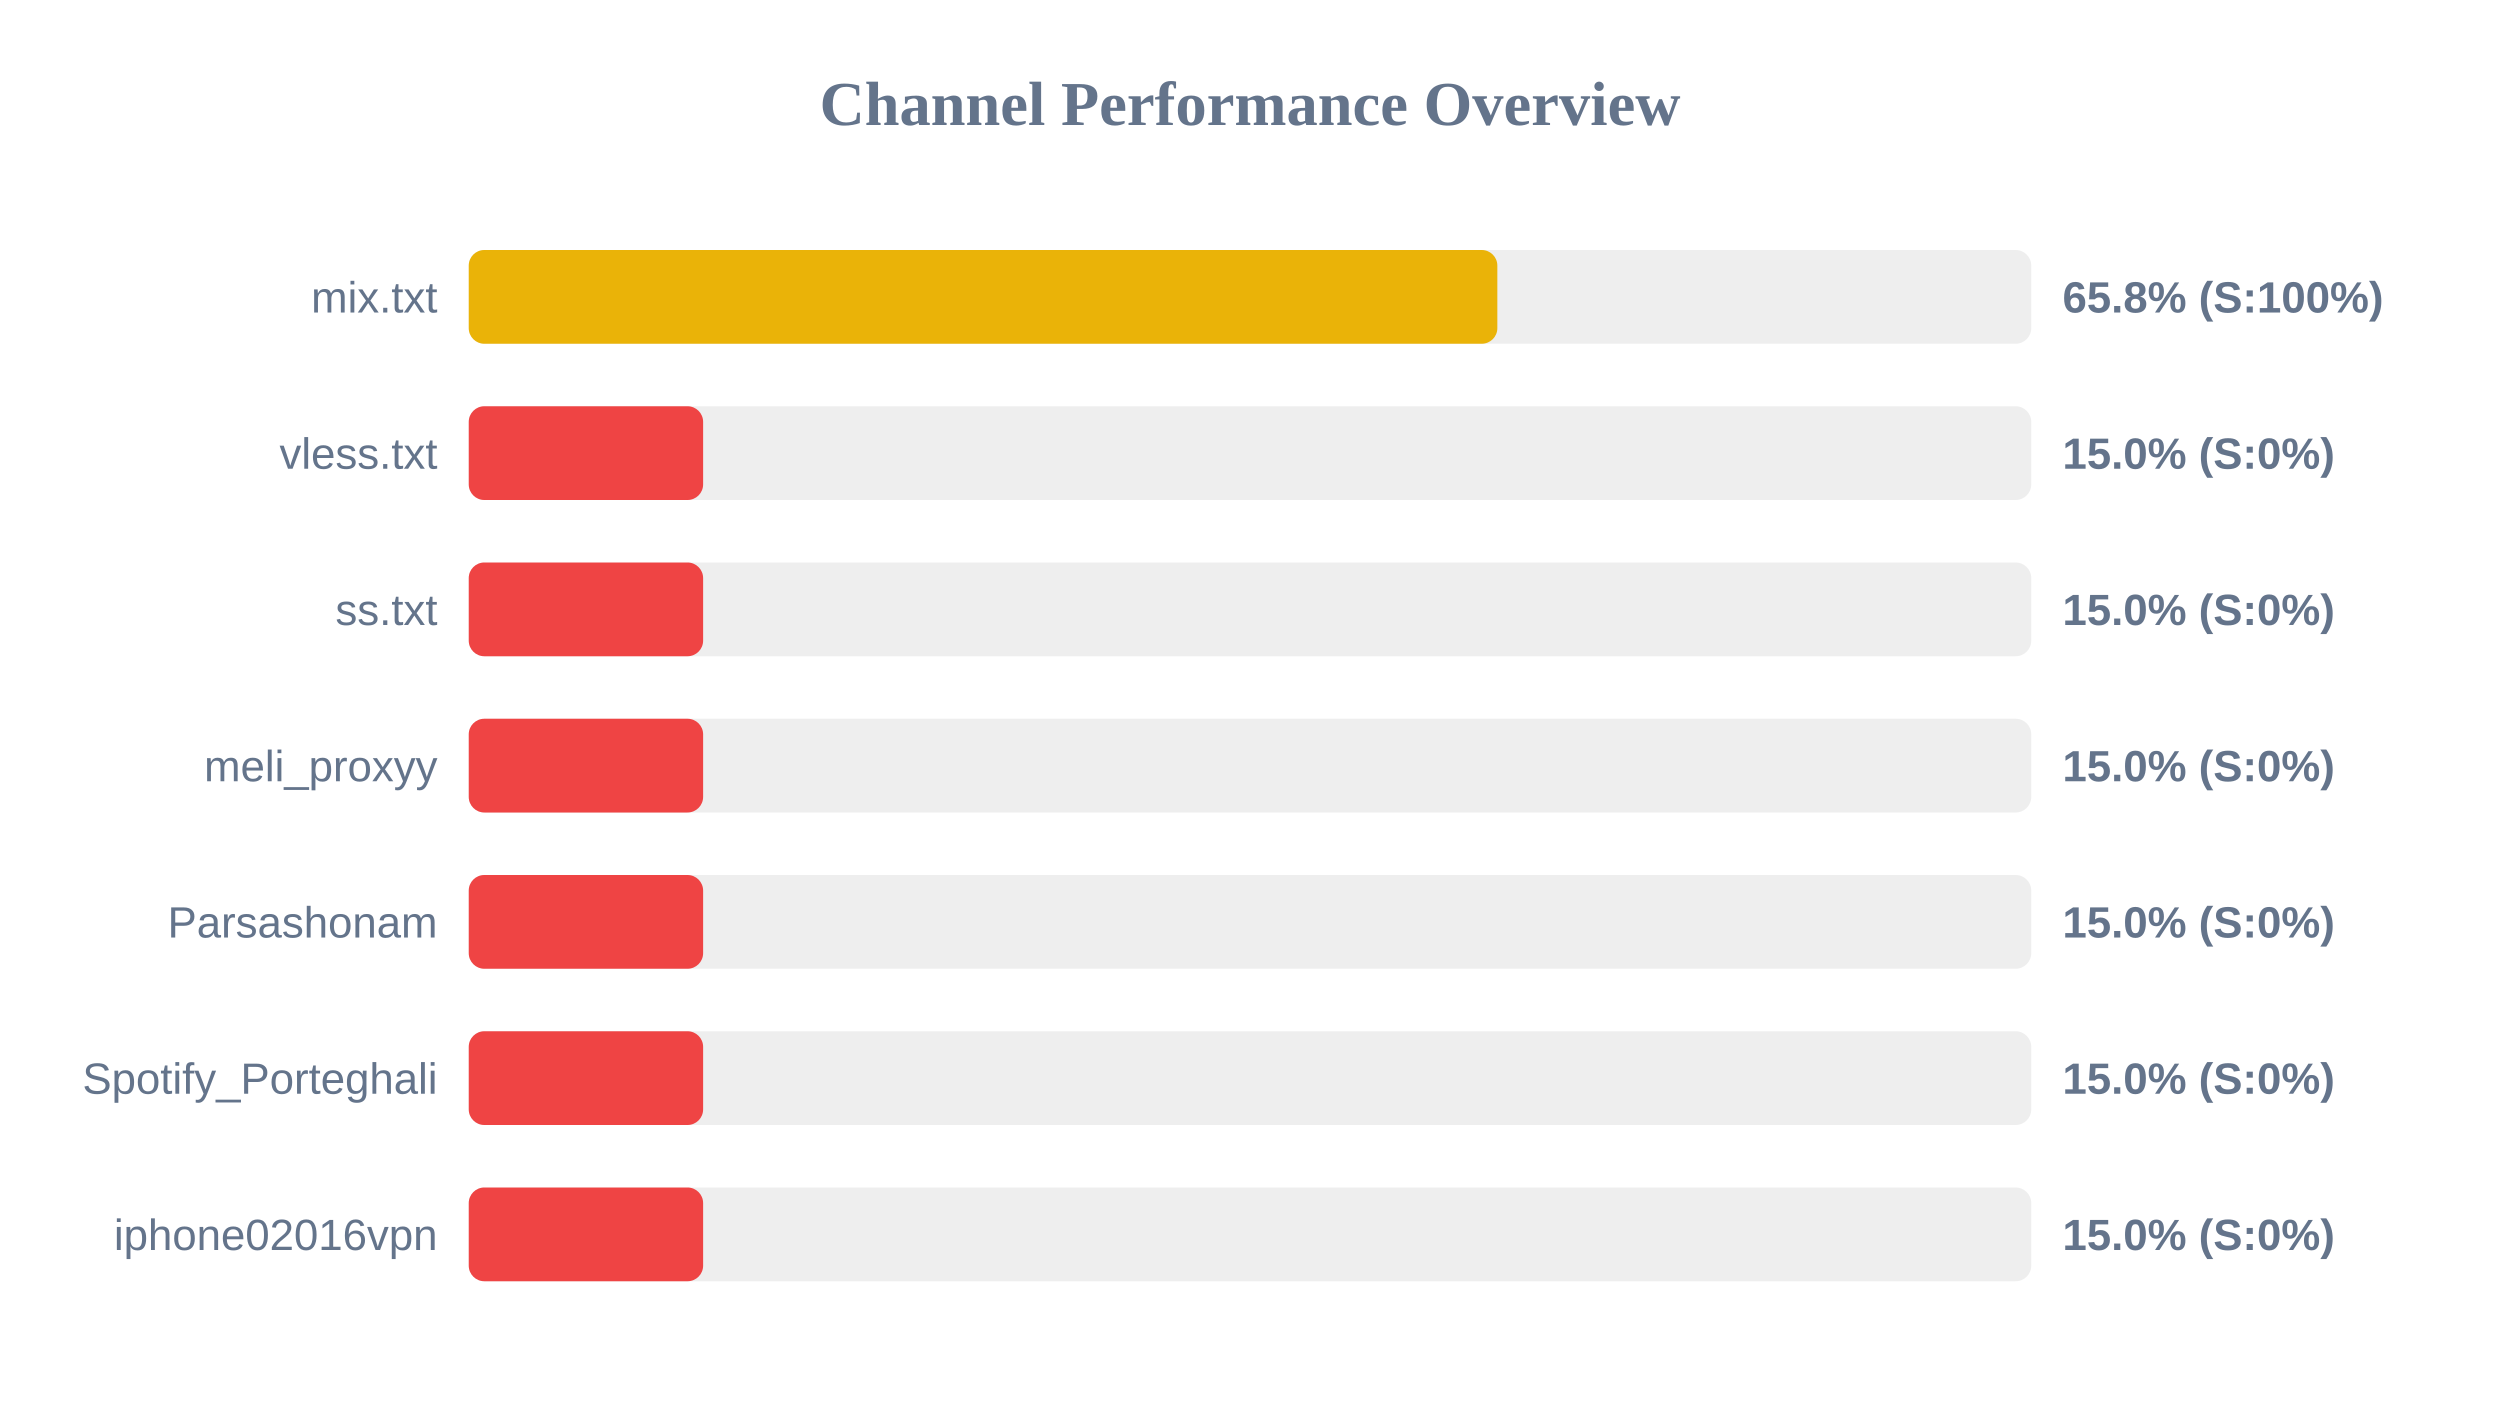
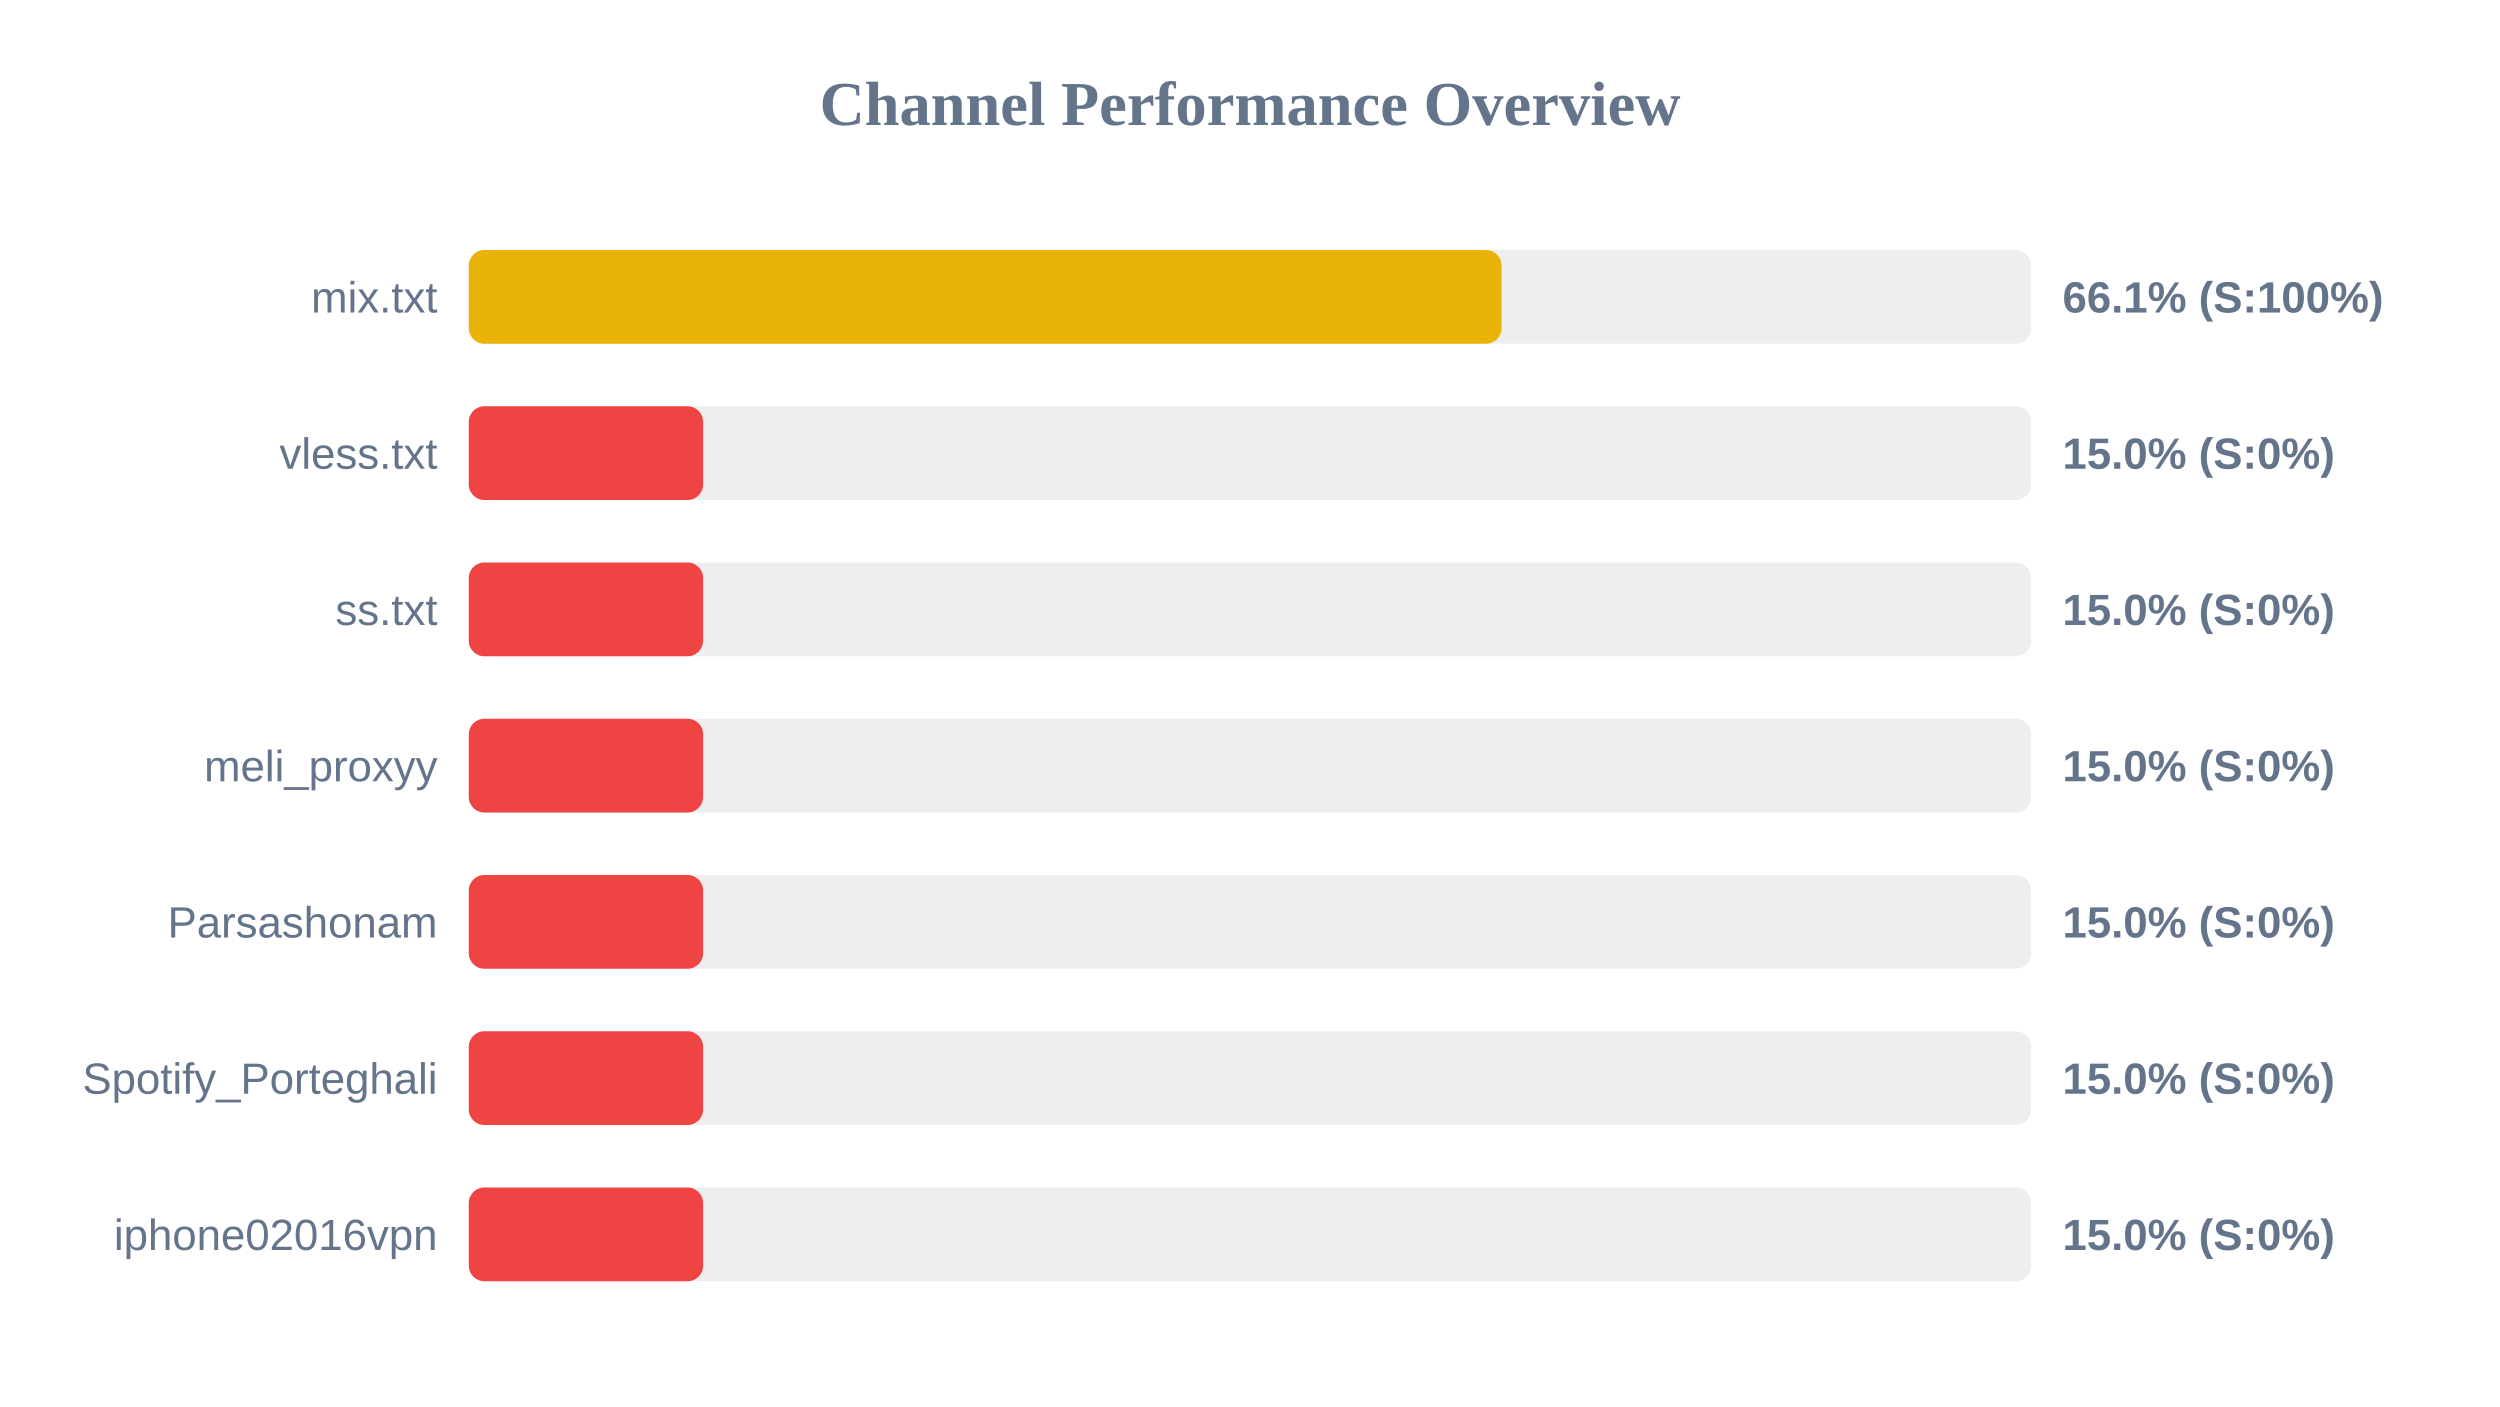
<svg xmlns="http://www.w3.org/2000/svg" width="800" height="450" version="1.1">
  <style>
        .row { font: 14px Arial; fill: #64748b; }
        .score { font: bold 14px Arial; fill: #64748b; }
    </style>
  <text x="400" y="40" text-anchor="middle" font-size="20px" font-weight="bold" fill="#64748b">Channel Performance Overview</text>
  <rect x="150" y="80" width="500" height="30" fill="#eee" rx="5" />
-   <rect x="150" y="80" width="329.15" height="30" fill="#eab308" rx="5" />
+   <rect x="150" y="80" width="330.5" height="30" fill="#eab308" rx="5" />
  <text x="140" y="100" text-anchor="end" class="row">mix.txt</text>
-   <text x="660" y="100" text-anchor="start" class="score">65.8% (S:100%)</text>
+   <text x="660" y="100" text-anchor="start" class="score">66.1% (S:100%)</text>
  <rect x="150" y="130" width="500" height="30" fill="#eee" rx="5" />
  <rect x="150" y="130" width="75.0" height="30" fill="#ef4444" rx="5" />
  <text x="140" y="150" text-anchor="end" class="row">vless.txt</text>
  <text x="660" y="150" text-anchor="start" class="score">15.0% (S:0%)</text>
  <rect x="150" y="180" width="500" height="30" fill="#eee" rx="5" />
  <rect x="150" y="180" width="75.0" height="30" fill="#ef4444" rx="5" />
  <text x="140" y="200" text-anchor="end" class="row">ss.txt</text>
  <text x="660" y="200" text-anchor="start" class="score">15.0% (S:0%)</text>
  <rect x="150" y="230" width="500" height="30" fill="#eee" rx="5" />
  <rect x="150" y="230" width="75.0" height="30" fill="#ef4444" rx="5" />
  <text x="140" y="250" text-anchor="end" class="row">meli_proxyy</text>
  <text x="660" y="250" text-anchor="start" class="score">15.0% (S:0%)</text>
  <rect x="150" y="280" width="500" height="30" fill="#eee" rx="5" />
  <rect x="150" y="280" width="75.0" height="30" fill="#ef4444" rx="5" />
  <text x="140" y="300" text-anchor="end" class="row">Parsashonam</text>
  <text x="660" y="300" text-anchor="start" class="score">15.0% (S:0%)</text>
  <rect x="150" y="330" width="500" height="30" fill="#eee" rx="5" />
  <rect x="150" y="330" width="75.0" height="30" fill="#ef4444" rx="5" />
  <text x="140" y="350" text-anchor="end" class="row">Spotify_Porteghali</text>
  <text x="660" y="350" text-anchor="start" class="score">15.0% (S:0%)</text>
  <rect x="150" y="380" width="500" height="30" fill="#eee" rx="5" />
  <rect x="150" y="380" width="75.0" height="30" fill="#ef4444" rx="5" />
  <text x="140" y="400" text-anchor="end" class="row">iphone02016vpn</text>
  <text x="660" y="400" text-anchor="start" class="score">15.0% (S:0%)</text>
</svg>
